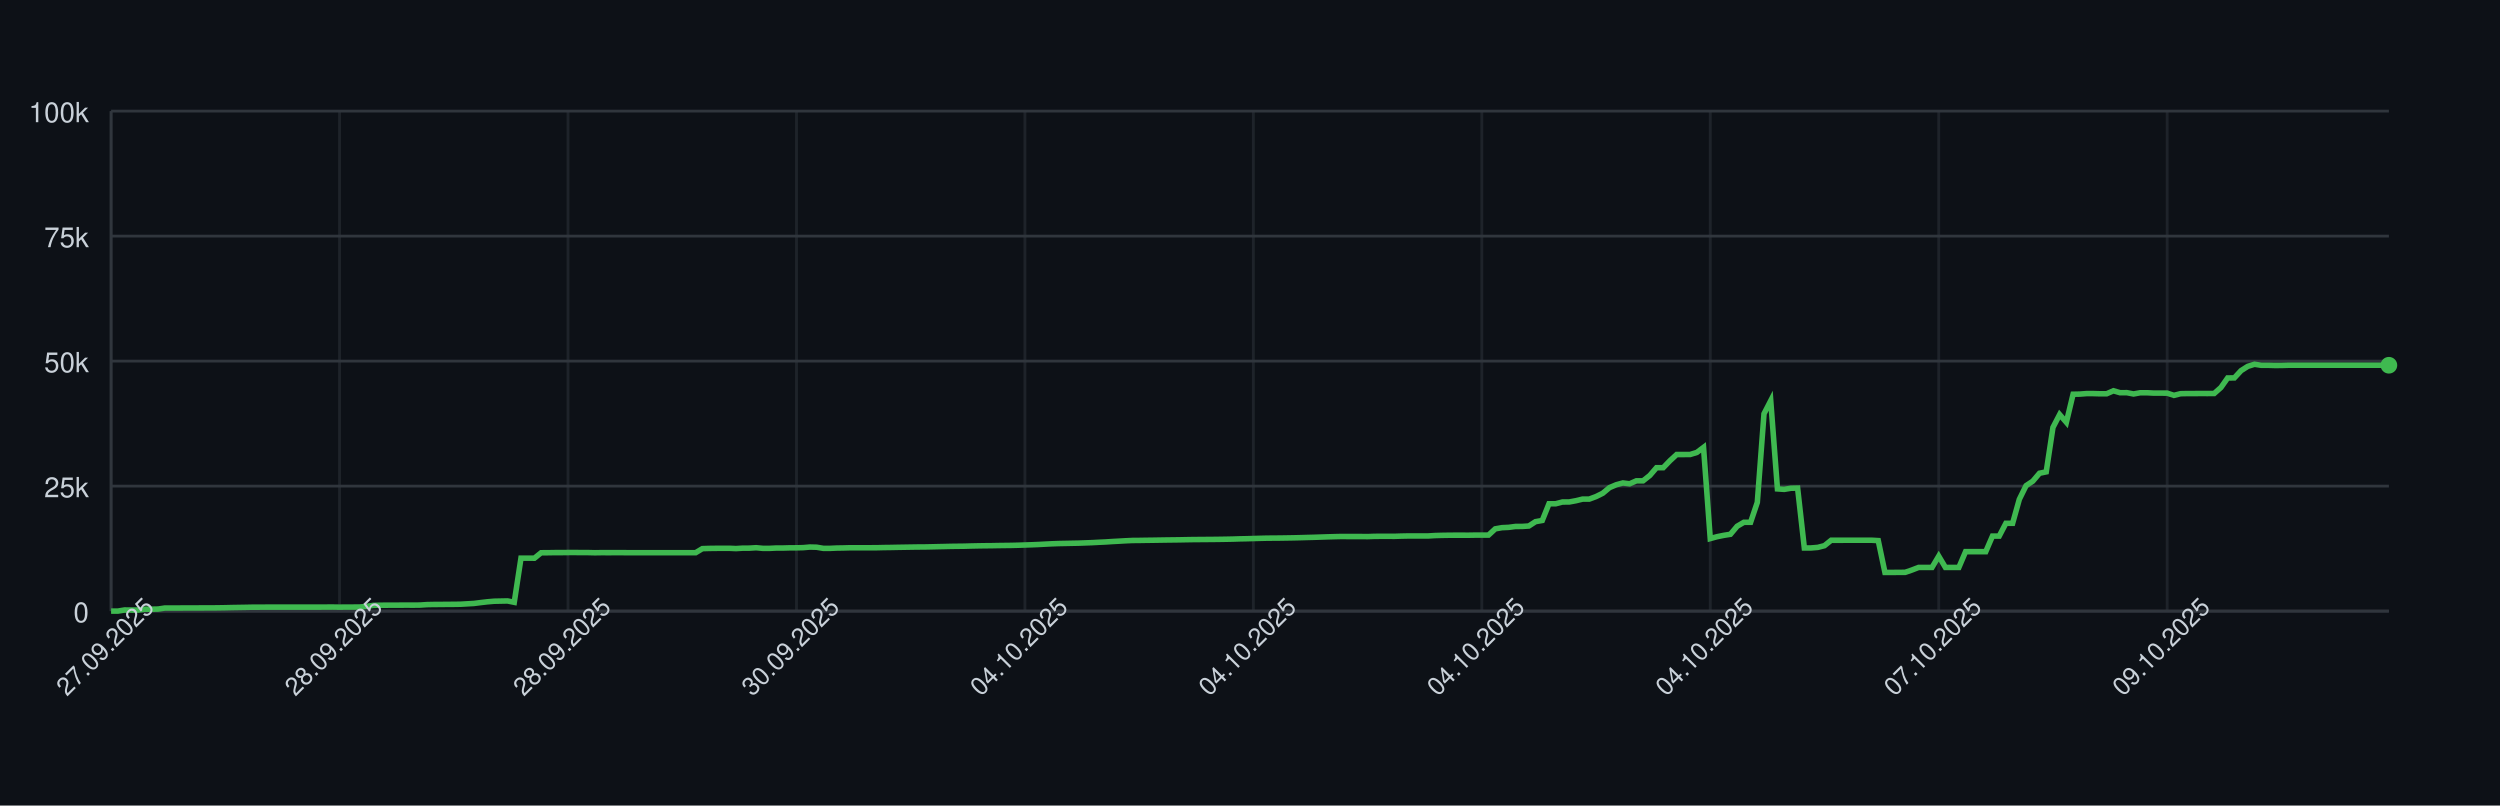
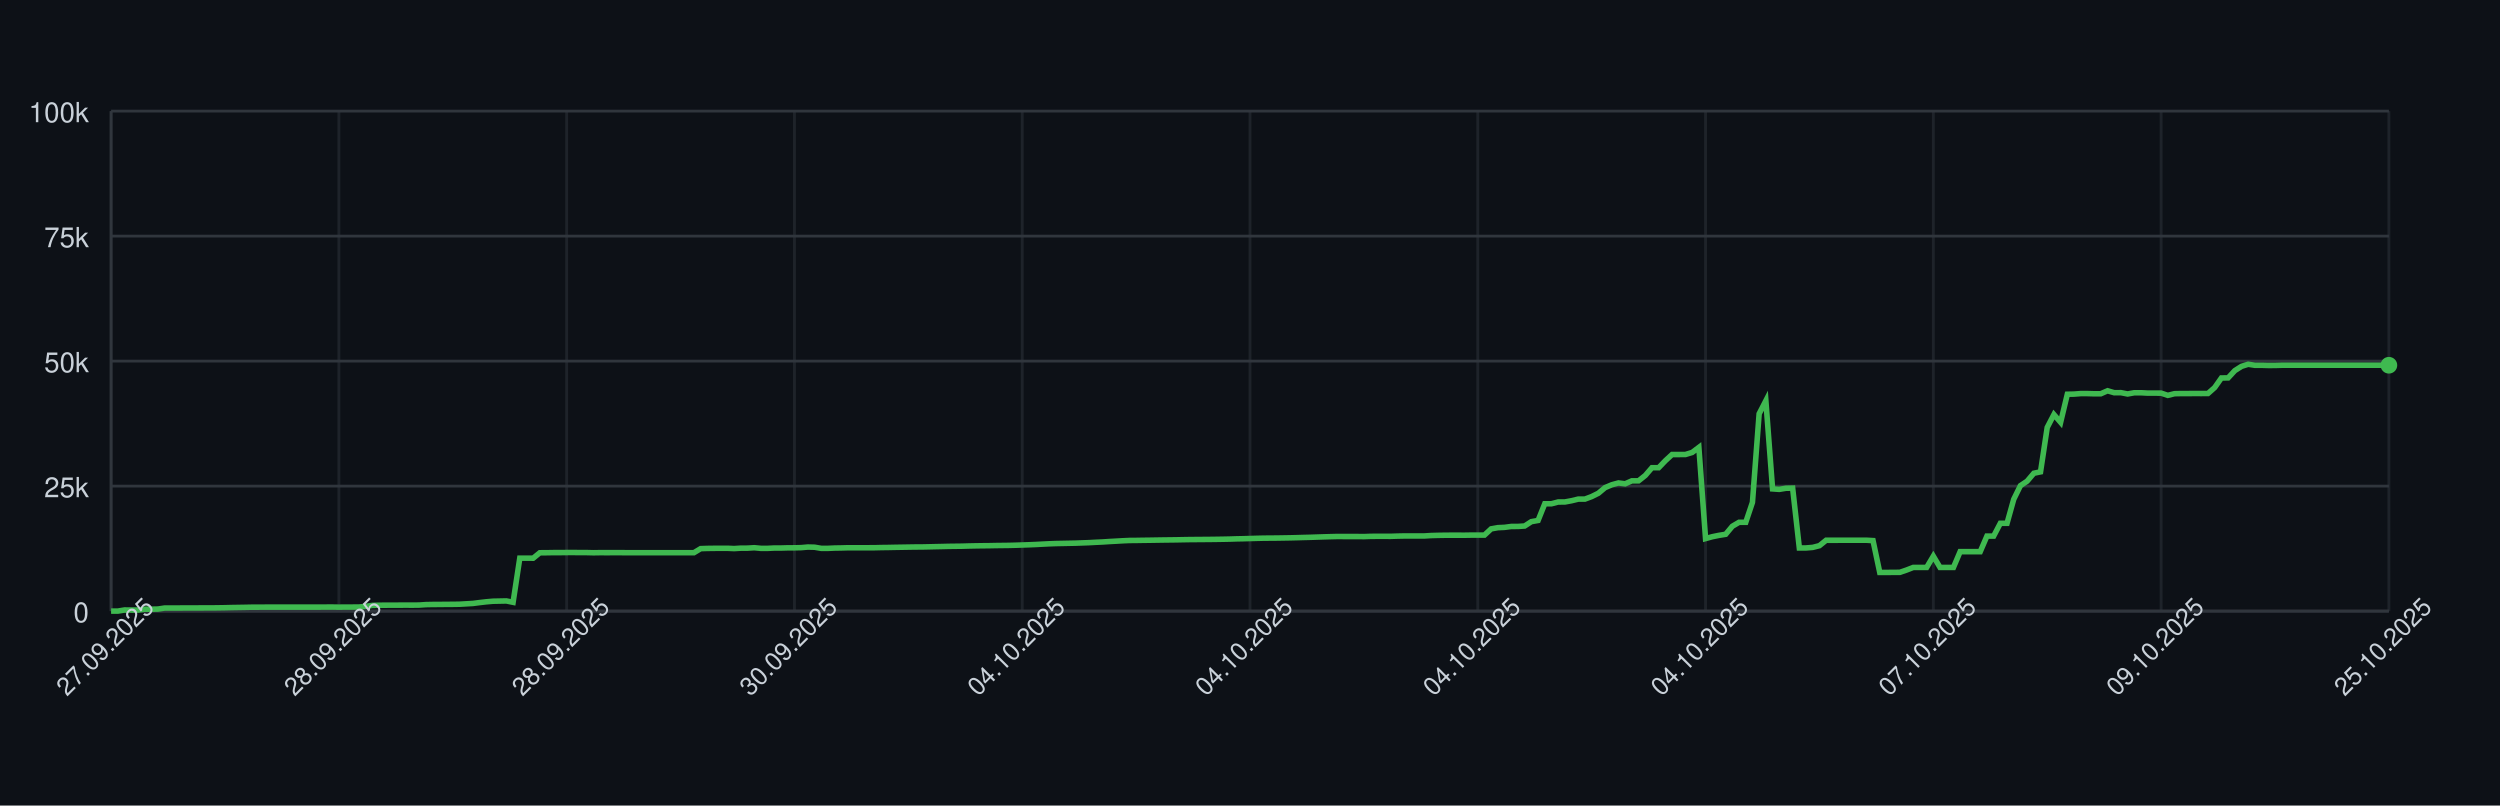
<svg xmlns="http://www.w3.org/2000/svg" width="900" height="290" style="font-family: -apple-system, BlinkMacSystemFont, 'Segoe UI', Helvetica, Arial, sans-serif;">
  <rect width="100%" height="100%" fill="#0d1117" />
  <g>
    <line x1="40" y1="220.00" x2="860" y2="220.00" stroke="#30363d" />
    <text x="32" y="224.00" font-size="10" fill="#c9d1d9" text-anchor="end">0</text>
    <line x1="40" y1="175.00" x2="860" y2="175.00" stroke="#30363d" />
    <text x="32" y="179.00" font-size="10" fill="#c9d1d9" text-anchor="end">25k</text>
    <line x1="40" y1="130.00" x2="860" y2="130.00" stroke="#30363d" />
    <text x="32" y="134.00" font-size="10" fill="#c9d1d9" text-anchor="end">50k</text>
    <line x1="40" y1="85.00" x2="860" y2="85.00" stroke="#30363d" />
    <text x="32" y="89.00" font-size="10" fill="#c9d1d9" text-anchor="end">75k</text>
    <line x1="40" y1="40.00" x2="860" y2="40.00" stroke="#30363d" />
    <text x="32" y="44.00" font-size="10" fill="#c9d1d9" text-anchor="end">100k</text>
    <line x1="40.00" y1="40" x2="40.00" y2="220" stroke="#30363d" opacity="0.5" />
-     <line x1="122.24" y1="40" x2="122.24" y2="220" stroke="#30363d" opacity="0.5" />
-     <line x1="204.48" y1="40" x2="204.48" y2="220" stroke="#30363d" opacity="0.5" />
-     <line x1="286.73" y1="40" x2="286.73" y2="220" stroke="#30363d" opacity="0.5" />
-     <line x1="368.97" y1="40" x2="368.97" y2="220" stroke="#30363d" opacity="0.5" />
-     <line x1="451.21" y1="40" x2="451.21" y2="220" stroke="#30363d" opacity="0.5" />
-     <line x1="533.45" y1="40" x2="533.45" y2="220" stroke="#30363d" opacity="0.5" />
-     <line x1="615.69" y1="40" x2="615.69" y2="220" stroke="#30363d" opacity="0.5" />
-     <line x1="697.94" y1="40" x2="697.94" y2="220" stroke="#30363d" opacity="0.5" />
-     <line x1="780.18" y1="40" x2="780.18" y2="220" stroke="#30363d" opacity="0.5" />
+     <line x1="122.00" y1="40" x2="122.00" y2="220" stroke="#30363d" opacity="0.5" />
+     <line x1="204.00" y1="40" x2="204.00" y2="220" stroke="#30363d" opacity="0.5" />
+     <line x1="286.00" y1="40" x2="286.00" y2="220" stroke="#30363d" opacity="0.5" />
+     <line x1="368.00" y1="40" x2="368.00" y2="220" stroke="#30363d" opacity="0.5" />
+     <line x1="450.00" y1="40" x2="450.00" y2="220" stroke="#30363d" opacity="0.5" />
+     <line x1="532.00" y1="40" x2="532.00" y2="220" stroke="#30363d" opacity="0.5" />
+     <line x1="614.00" y1="40" x2="614.00" y2="220" stroke="#30363d" opacity="0.5" />
+     <line x1="696.00" y1="40" x2="696.00" y2="220" stroke="#30363d" opacity="0.5" />
+     <line x1="778.00" y1="40" x2="778.00" y2="220" stroke="#30363d" opacity="0.5" />
+     <line x1="860.00" y1="40" x2="860.00" y2="220" stroke="#30363d" opacity="0.5" />
    <line x1="40" y1="220" x2="860" y2="220" stroke="#30363d" />
    <line x1="40" y1="40" x2="40" y2="220" stroke="#30363d" />
-     <path d="M 40.00 220.00 L 42.42 220.00 L 44.84 219.60 L 47.26 219.62 L 49.68 219.63 L 52.09 219.32 L 54.51 219.31 L 56.93 219.26 L 59.35 218.89 L 61.77 218.89 L 64.19 218.89 L 66.61 218.87 L 69.03 218.87 L 71.45 218.86 L 73.86 218.85 L 76.28 218.85 L 78.70 218.82 L 81.12 218.78 L 83.54 218.72 L 85.96 218.68 L 88.38 218.64 L 90.80 218.59 L 93.22 218.59 L 95.63 218.57 L 98.05 218.57 L 100.47 218.57 L 102.89 218.57 L 105.31 218.57 L 107.73 218.57 L 110.15 218.57 L 112.57 218.57 L 114.99 218.57 L 117.40 218.55 L 119.82 218.54 L 122.24 218.58 L 124.66 218.55 L 127.08 218.55 L 129.50 218.53 L 131.92 218.31 L 134.34 217.94 L 136.76 217.88 L 139.17 217.87 L 141.59 217.86 L 144.01 217.85 L 146.43 217.84 L 148.85 217.85 L 151.27 217.82 L 153.69 217.66 L 156.11 217.61 L 158.53 217.60 L 160.94 217.57 L 163.36 217.56 L 165.78 217.52 L 168.20 217.38 L 170.62 217.24 L 173.04 216.93 L 175.46 216.65 L 177.88 216.44 L 180.29 216.39 L 182.71 216.34 L 185.13 216.83 L 187.55 200.94 L 189.97 200.94 L 192.39 200.95 L 194.81 198.99 L 197.23 198.98 L 199.65 198.94 L 202.06 198.94 L 204.48 198.91 L 206.90 198.90 L 209.32 198.93 L 211.74 198.93 L 214.16 198.99 L 216.58 198.95 L 219.00 198.96 L 221.42 198.95 L 223.83 198.95 L 226.25 198.97 L 228.67 198.97 L 231.09 198.97 L 233.51 198.97 L 235.93 198.97 L 238.35 198.97 L 240.77 198.97 L 243.19 198.97 L 245.60 198.97 L 248.02 198.97 L 250.44 198.97 L 252.86 197.51 L 255.28 197.43 L 257.70 197.40 L 260.12 197.38 L 262.54 197.38 L 264.96 197.49 L 267.37 197.34 L 269.79 197.33 L 272.21 197.18 L 274.63 197.41 L 277.05 197.41 L 279.47 197.29 L 281.89 197.29 L 284.31 197.22 L 286.73 197.21 L 289.14 197.15 L 291.56 196.94 L 293.98 197.00 L 296.40 197.41 L 298.82 197.41 L 301.24 197.30 L 303.66 197.26 L 306.08 197.19 L 308.50 197.19 L 310.91 197.19 L 313.33 197.19 L 315.75 197.18 L 318.17 197.12 L 320.59 197.09 L 323.01 197.04 L 325.43 197.00 L 327.85 196.96 L 330.27 196.92 L 332.68 196.91 L 335.10 196.86 L 337.52 196.80 L 339.94 196.75 L 342.36 196.69 L 344.78 196.66 L 347.20 196.63 L 349.62 196.56 L 352.04 196.51 L 354.45 196.47 L 356.87 196.45 L 359.29 196.40 L 361.71 196.37 L 364.13 196.34 L 366.55 196.28 L 368.97 196.20 L 371.39 196.12 L 373.81 196.02 L 376.22 195.89 L 378.64 195.77 L 381.06 195.68 L 383.48 195.63 L 385.90 195.58 L 388.32 195.53 L 390.74 195.44 L 393.16 195.35 L 395.58 195.22 L 397.99 195.11 L 400.41 194.95 L 402.83 194.82 L 405.25 194.68 L 407.67 194.57 L 410.09 194.55 L 412.51 194.51 L 414.93 194.48 L 417.35 194.44 L 419.76 194.40 L 422.18 194.37 L 424.60 194.34 L 427.02 194.29 L 429.44 194.25 L 431.86 194.23 L 434.28 194.21 L 436.70 194.19 L 439.12 194.16 L 441.53 194.12 L 443.95 194.07 L 446.37 193.99 L 448.79 193.94 L 451.21 193.87 L 453.63 193.80 L 456.05 193.74 L 458.47 193.72 L 460.88 193.70 L 463.30 193.66 L 465.72 193.62 L 468.14 193.56 L 470.56 193.49 L 472.98 193.43 L 475.40 193.35 L 477.82 193.27 L 480.24 193.20 L 482.65 193.14 L 485.07 193.15 L 487.49 193.15 L 489.91 193.15 L 492.33 193.18 L 494.75 193.09 L 497.17 193.07 L 499.59 193.07 L 502.01 193.08 L 504.42 193.00 L 506.84 192.95 L 509.26 192.95 L 511.68 192.95 L 514.10 192.95 L 516.52 192.80 L 518.94 192.73 L 521.36 192.69 L 523.78 192.67 L 526.19 192.67 L 528.61 192.68 L 531.03 192.64 L 533.45 192.63 L 535.87 192.63 L 538.29 190.39 L 540.71 189.96 L 543.13 189.85 L 545.55 189.53 L 547.96 189.52 L 550.38 189.36 L 552.80 187.79 L 555.22 187.36 L 557.64 181.35 L 560.06 181.35 L 562.48 180.72 L 564.90 180.71 L 567.32 180.26 L 569.73 179.68 L 572.15 179.67 L 574.57 178.77 L 576.99 177.57 L 579.41 175.55 L 581.83 174.52 L 584.25 173.86 L 586.67 174.17 L 589.09 173.10 L 591.50 173.10 L 593.92 171.18 L 596.34 168.37 L 598.76 168.37 L 601.18 165.86 L 603.60 163.63 L 606.02 163.63 L 608.44 163.62 L 610.86 162.88 L 613.27 161.06 L 615.69 193.89 L 618.11 193.22 L 620.53 192.73 L 622.95 192.34 L 625.37 189.45 L 627.79 188.03 L 630.21 188.03 L 632.63 180.86 L 635.04 148.96 L 637.46 144.25 L 639.88 176.00 L 642.30 176.17 L 644.72 175.77 L 647.14 175.72 L 649.56 197.26 L 651.98 197.26 L 654.40 197.06 L 656.81 196.44 L 659.23 194.49 L 661.65 194.50 L 664.07 194.49 L 666.49 194.49 L 668.91 194.49 L 671.33 194.48 L 673.75 194.48 L 676.17 194.62 L 678.58 206.08 L 681.00 206.08 L 683.42 206.05 L 685.84 206.04 L 688.26 205.22 L 690.68 204.28 L 693.10 204.28 L 695.52 204.28 L 697.94 200.22 L 700.35 204.28 L 702.77 204.28 L 705.19 204.28 L 707.61 198.60 L 710.03 198.60 L 712.45 198.60 L 714.87 198.60 L 717.29 193.00 L 719.71 193.00 L 722.12 188.39 L 724.54 188.39 L 726.96 179.75 L 729.38 174.84 L 731.80 173.23 L 734.22 170.37 L 736.64 169.87 L 739.06 153.88 L 741.47 149.24 L 743.89 152.04 L 746.31 141.93 L 748.73 141.88 L 751.15 141.69 L 753.57 141.69 L 755.99 141.76 L 758.41 141.75 L 760.83 140.68 L 763.24 141.38 L 765.66 141.36 L 768.08 141.83 L 770.50 141.39 L 772.92 141.39 L 775.34 141.52 L 777.76 141.52 L 780.18 141.53 L 782.60 142.33 L 785.01 141.73 L 787.43 141.68 L 789.85 141.68 L 792.27 141.66 L 794.69 141.67 L 797.11 141.65 L 799.53 139.51 L 801.95 136.07 L 804.37 136.04 L 806.78 133.43 L 809.20 131.89 L 811.62 131.13 L 814.04 131.51 L 816.46 131.50 L 818.88 131.57 L 821.30 131.56 L 823.72 131.49 L 826.14 131.49 L 828.55 131.49 L 830.97 131.49 L 833.39 131.49 L 835.81 131.49 L 838.23 131.49 L 840.65 131.49 L 843.07 131.49 L 845.49 131.49 L 847.91 131.49 L 850.32 131.49 L 852.74 131.49 L 855.16 131.49 L 857.58 131.49 L 860.00 131.49" fill="none" stroke="#3fb950" stroke-width="2" />
+     <path d="M 40.00 220.00 L 42.41 220.00 L 44.82 219.60 L 47.24 219.62 L 49.65 219.63 L 52.06 219.32 L 54.47 219.31 L 56.88 219.26 L 59.29 218.89 L 61.71 218.89 L 64.12 218.89 L 66.53 218.87 L 68.94 218.87 L 71.35 218.86 L 73.76 218.85 L 76.18 218.85 L 78.59 218.82 L 81.00 218.78 L 83.41 218.72 L 85.82 218.68 L 88.24 218.64 L 90.65 218.59 L 93.06 218.59 L 95.47 218.57 L 97.88 218.57 L 100.29 218.57 L 102.71 218.57 L 105.12 218.57 L 107.53 218.57 L 109.94 218.57 L 112.35 218.57 L 114.76 218.57 L 117.18 218.55 L 119.59 218.54 L 122.00 218.58 L 124.41 218.55 L 126.82 218.55 L 129.24 218.53 L 131.65 218.31 L 134.06 217.94 L 136.47 217.88 L 138.88 217.87 L 141.29 217.86 L 143.71 217.85 L 146.12 217.84 L 148.53 217.85 L 150.94 217.82 L 153.35 217.66 L 155.76 217.61 L 158.18 217.60 L 160.59 217.57 L 163.00 217.56 L 165.41 217.52 L 167.82 217.38 L 170.24 217.24 L 172.65 216.93 L 175.06 216.65 L 177.47 216.44 L 179.88 216.39 L 182.29 216.34 L 184.71 216.83 L 187.12 200.94 L 189.53 200.94 L 191.94 200.95 L 194.35 198.99 L 196.76 198.98 L 199.18 198.94 L 201.59 198.94 L 204.00 198.91 L 206.41 198.90 L 208.82 198.93 L 211.24 198.93 L 213.65 198.99 L 216.06 198.95 L 218.47 198.96 L 220.88 198.95 L 223.29 198.95 L 225.71 198.97 L 228.12 198.97 L 230.53 198.97 L 232.94 198.97 L 235.35 198.97 L 237.76 198.97 L 240.18 198.97 L 242.59 198.97 L 245.00 198.97 L 247.41 198.97 L 249.82 198.97 L 252.24 197.51 L 254.65 197.43 L 257.06 197.40 L 259.47 197.38 L 261.88 197.38 L 264.29 197.49 L 266.71 197.34 L 269.12 197.33 L 271.53 197.18 L 273.94 197.41 L 276.35 197.41 L 278.76 197.29 L 281.18 197.29 L 283.59 197.22 L 286.00 197.21 L 288.41 197.15 L 290.82 196.94 L 293.24 197.00 L 295.65 197.41 L 298.06 197.41 L 300.47 197.30 L 302.88 197.26 L 305.29 197.19 L 307.71 197.19 L 310.12 197.19 L 312.53 197.19 L 314.94 197.18 L 317.35 197.12 L 319.76 197.09 L 322.18 197.04 L 324.59 197.00 L 327.00 196.96 L 329.41 196.92 L 331.82 196.91 L 334.24 196.86 L 336.65 196.80 L 339.06 196.75 L 341.47 196.69 L 343.88 196.66 L 346.29 196.63 L 348.71 196.56 L 351.12 196.51 L 353.53 196.47 L 355.94 196.45 L 358.35 196.40 L 360.76 196.37 L 363.18 196.34 L 365.59 196.28 L 368.00 196.20 L 370.41 196.12 L 372.82 196.02 L 375.24 195.89 L 377.65 195.77 L 380.06 195.68 L 382.47 195.63 L 384.88 195.58 L 387.29 195.53 L 389.71 195.44 L 392.12 195.35 L 394.53 195.22 L 396.94 195.11 L 399.35 194.95 L 401.76 194.82 L 404.18 194.68 L 406.59 194.57 L 409.00 194.55 L 411.41 194.51 L 413.82 194.48 L 416.24 194.44 L 418.65 194.40 L 421.06 194.37 L 423.47 194.34 L 425.88 194.29 L 428.29 194.25 L 430.71 194.23 L 433.12 194.21 L 435.53 194.19 L 437.94 194.16 L 440.35 194.12 L 442.76 194.07 L 445.18 193.99 L 447.59 193.94 L 450.00 193.87 L 452.41 193.80 L 454.82 193.74 L 457.24 193.72 L 459.65 193.70 L 462.06 193.66 L 464.47 193.62 L 466.88 193.56 L 469.29 193.49 L 471.71 193.43 L 474.12 193.35 L 476.53 193.27 L 478.94 193.20 L 481.35 193.14 L 483.76 193.15 L 486.18 193.15 L 488.59 193.15 L 491.00 193.18 L 493.41 193.09 L 495.82 193.07 L 498.24 193.07 L 500.65 193.08 L 503.06 193.00 L 505.47 192.95 L 507.88 192.95 L 510.29 192.95 L 512.71 192.95 L 515.12 192.80 L 517.53 192.73 L 519.94 192.69 L 522.35 192.67 L 524.76 192.67 L 527.18 192.68 L 529.59 192.64 L 532.00 192.63 L 534.41 192.63 L 536.82 190.39 L 539.24 189.96 L 541.65 189.85 L 544.06 189.53 L 546.47 189.52 L 548.88 189.36 L 551.29 187.79 L 553.71 187.36 L 556.12 181.35 L 558.53 181.35 L 560.94 180.72 L 563.35 180.71 L 565.76 180.26 L 568.18 179.68 L 570.59 179.67 L 573.00 178.77 L 575.41 177.57 L 577.82 175.55 L 580.24 174.52 L 582.65 173.86 L 585.06 174.17 L 587.47 173.10 L 589.88 173.10 L 592.29 171.18 L 594.71 168.37 L 597.12 168.37 L 599.53 165.86 L 601.94 163.63 L 604.35 163.63 L 606.76 163.62 L 609.18 162.88 L 611.59 161.06 L 614.00 193.89 L 616.41 193.22 L 618.82 192.73 L 621.24 192.34 L 623.65 189.45 L 626.06 188.03 L 628.47 188.03 L 630.88 180.86 L 633.29 148.96 L 635.71 144.25 L 638.12 176.00 L 640.53 176.17 L 642.94 175.77 L 645.35 175.72 L 647.76 197.26 L 650.18 197.26 L 652.59 197.06 L 655.00 196.44 L 657.41 194.49 L 659.82 194.50 L 662.24 194.49 L 664.65 194.49 L 667.06 194.49 L 669.47 194.48 L 671.88 194.48 L 674.29 194.62 L 676.71 206.08 L 679.12 206.08 L 681.53 206.05 L 683.94 206.04 L 686.35 205.22 L 688.76 204.28 L 691.18 204.28 L 693.59 204.28 L 696.00 200.22 L 698.41 204.28 L 700.82 204.28 L 703.24 204.28 L 705.65 198.60 L 708.06 198.60 L 710.47 198.60 L 712.88 198.60 L 715.29 193.00 L 717.71 193.00 L 720.12 188.39 L 722.53 188.39 L 724.94 179.75 L 727.35 174.84 L 729.76 173.23 L 732.18 170.37 L 734.59 169.87 L 737.00 153.88 L 739.41 149.24 L 741.82 152.04 L 744.24 141.93 L 746.65 141.88 L 749.06 141.69 L 751.47 141.69 L 753.88 141.76 L 756.29 141.75 L 758.71 140.68 L 761.12 141.38 L 763.53 141.36 L 765.94 141.83 L 768.35 141.39 L 770.76 141.39 L 773.18 141.52 L 775.59 141.52 L 778.00 141.53 L 780.41 142.33 L 782.82 141.73 L 785.24 141.68 L 787.65 141.68 L 790.06 141.66 L 792.47 141.67 L 794.88 141.65 L 797.29 139.51 L 799.71 136.07 L 802.12 136.04 L 804.53 133.43 L 806.94 131.89 L 809.35 131.13 L 811.76 131.51 L 814.18 131.50 L 816.59 131.57 L 819.00 131.56 L 821.41 131.49 L 823.82 131.49 L 826.24 131.49 L 828.65 131.49 L 831.06 131.49 L 833.47 131.49 L 835.88 131.49 L 838.29 131.49 L 840.71 131.49 L 843.12 131.49 L 845.53 131.49 L 847.94 131.49 L 850.35 131.49 L 852.76 131.49 L 855.18 131.49 L 857.59 131.49 L 860.00 131.49" fill="none" stroke="#3fb950" stroke-width="2" />
    <circle cx="860.00" cy="131.49" r="3" fill="#3fb950" />
    <text x="40.00" y="235.00" font-size="9" fill="#c9d1d9" text-anchor="middle" transform="rotate(-45 40.00 235.00)">27.09.2025</text>
-     <text x="122.24" y="235.00" font-size="9" fill="#c9d1d9" text-anchor="middle" transform="rotate(-45 122.24 235.00)">28.09.2025</text>
-     <text x="204.48" y="235.00" font-size="9" fill="#c9d1d9" text-anchor="middle" transform="rotate(-45 204.48 235.00)">28.09.2025</text>
-     <text x="286.73" y="235.00" font-size="9" fill="#c9d1d9" text-anchor="middle" transform="rotate(-45 286.73 235.00)">30.09.2025</text>
-     <text x="368.97" y="235.00" font-size="9" fill="#c9d1d9" text-anchor="middle" transform="rotate(-45 368.97 235.00)">04.10.2025</text>
-     <text x="451.21" y="235.00" font-size="9" fill="#c9d1d9" text-anchor="middle" transform="rotate(-45 451.21 235.00)">04.10.2025</text>
-     <text x="533.45" y="235.00" font-size="9" fill="#c9d1d9" text-anchor="middle" transform="rotate(-45 533.45 235.00)">04.10.2025</text>
-     <text x="615.69" y="235.00" font-size="9" fill="#c9d1d9" text-anchor="middle" transform="rotate(-45 615.69 235.00)">04.10.2025</text>
-     <text x="697.94" y="235.00" font-size="9" fill="#c9d1d9" text-anchor="middle" transform="rotate(-45 697.94 235.00)">07.10.2025</text>
-     <text x="780.18" y="235.00" font-size="9" fill="#c9d1d9" text-anchor="middle" transform="rotate(-45 780.18 235.00)">09.10.2025</text>
+     <text x="122.00" y="235.00" font-size="9" fill="#c9d1d9" text-anchor="middle" transform="rotate(-45 122.00 235.00)">28.09.2025</text>
+     <text x="204.00" y="235.00" font-size="9" fill="#c9d1d9" text-anchor="middle" transform="rotate(-45 204.00 235.00)">28.09.2025</text>
+     <text x="286.00" y="235.00" font-size="9" fill="#c9d1d9" text-anchor="middle" transform="rotate(-45 286.00 235.00)">30.09.2025</text>
+     <text x="368.00" y="235.00" font-size="9" fill="#c9d1d9" text-anchor="middle" transform="rotate(-45 368.00 235.00)">04.10.2025</text>
+     <text x="450.00" y="235.00" font-size="9" fill="#c9d1d9" text-anchor="middle" transform="rotate(-45 450.00 235.00)">04.10.2025</text>
+     <text x="532.00" y="235.00" font-size="9" fill="#c9d1d9" text-anchor="middle" transform="rotate(-45 532.00 235.00)">04.10.2025</text>
+     <text x="614.00" y="235.00" font-size="9" fill="#c9d1d9" text-anchor="middle" transform="rotate(-45 614.00 235.00)">04.10.2025</text>
+     <text x="696.00" y="235.00" font-size="9" fill="#c9d1d9" text-anchor="middle" transform="rotate(-45 696.00 235.00)">07.10.2025</text>
+     <text x="778.00" y="235.00" font-size="9" fill="#c9d1d9" text-anchor="middle" transform="rotate(-45 778.00 235.00)">09.10.2025</text>
+     <text x="860.00" y="235.00" font-size="9" fill="#c9d1d9" text-anchor="middle" transform="rotate(-45 860.00 235.00)">25.10.2025</text>
  </g>
</svg>
